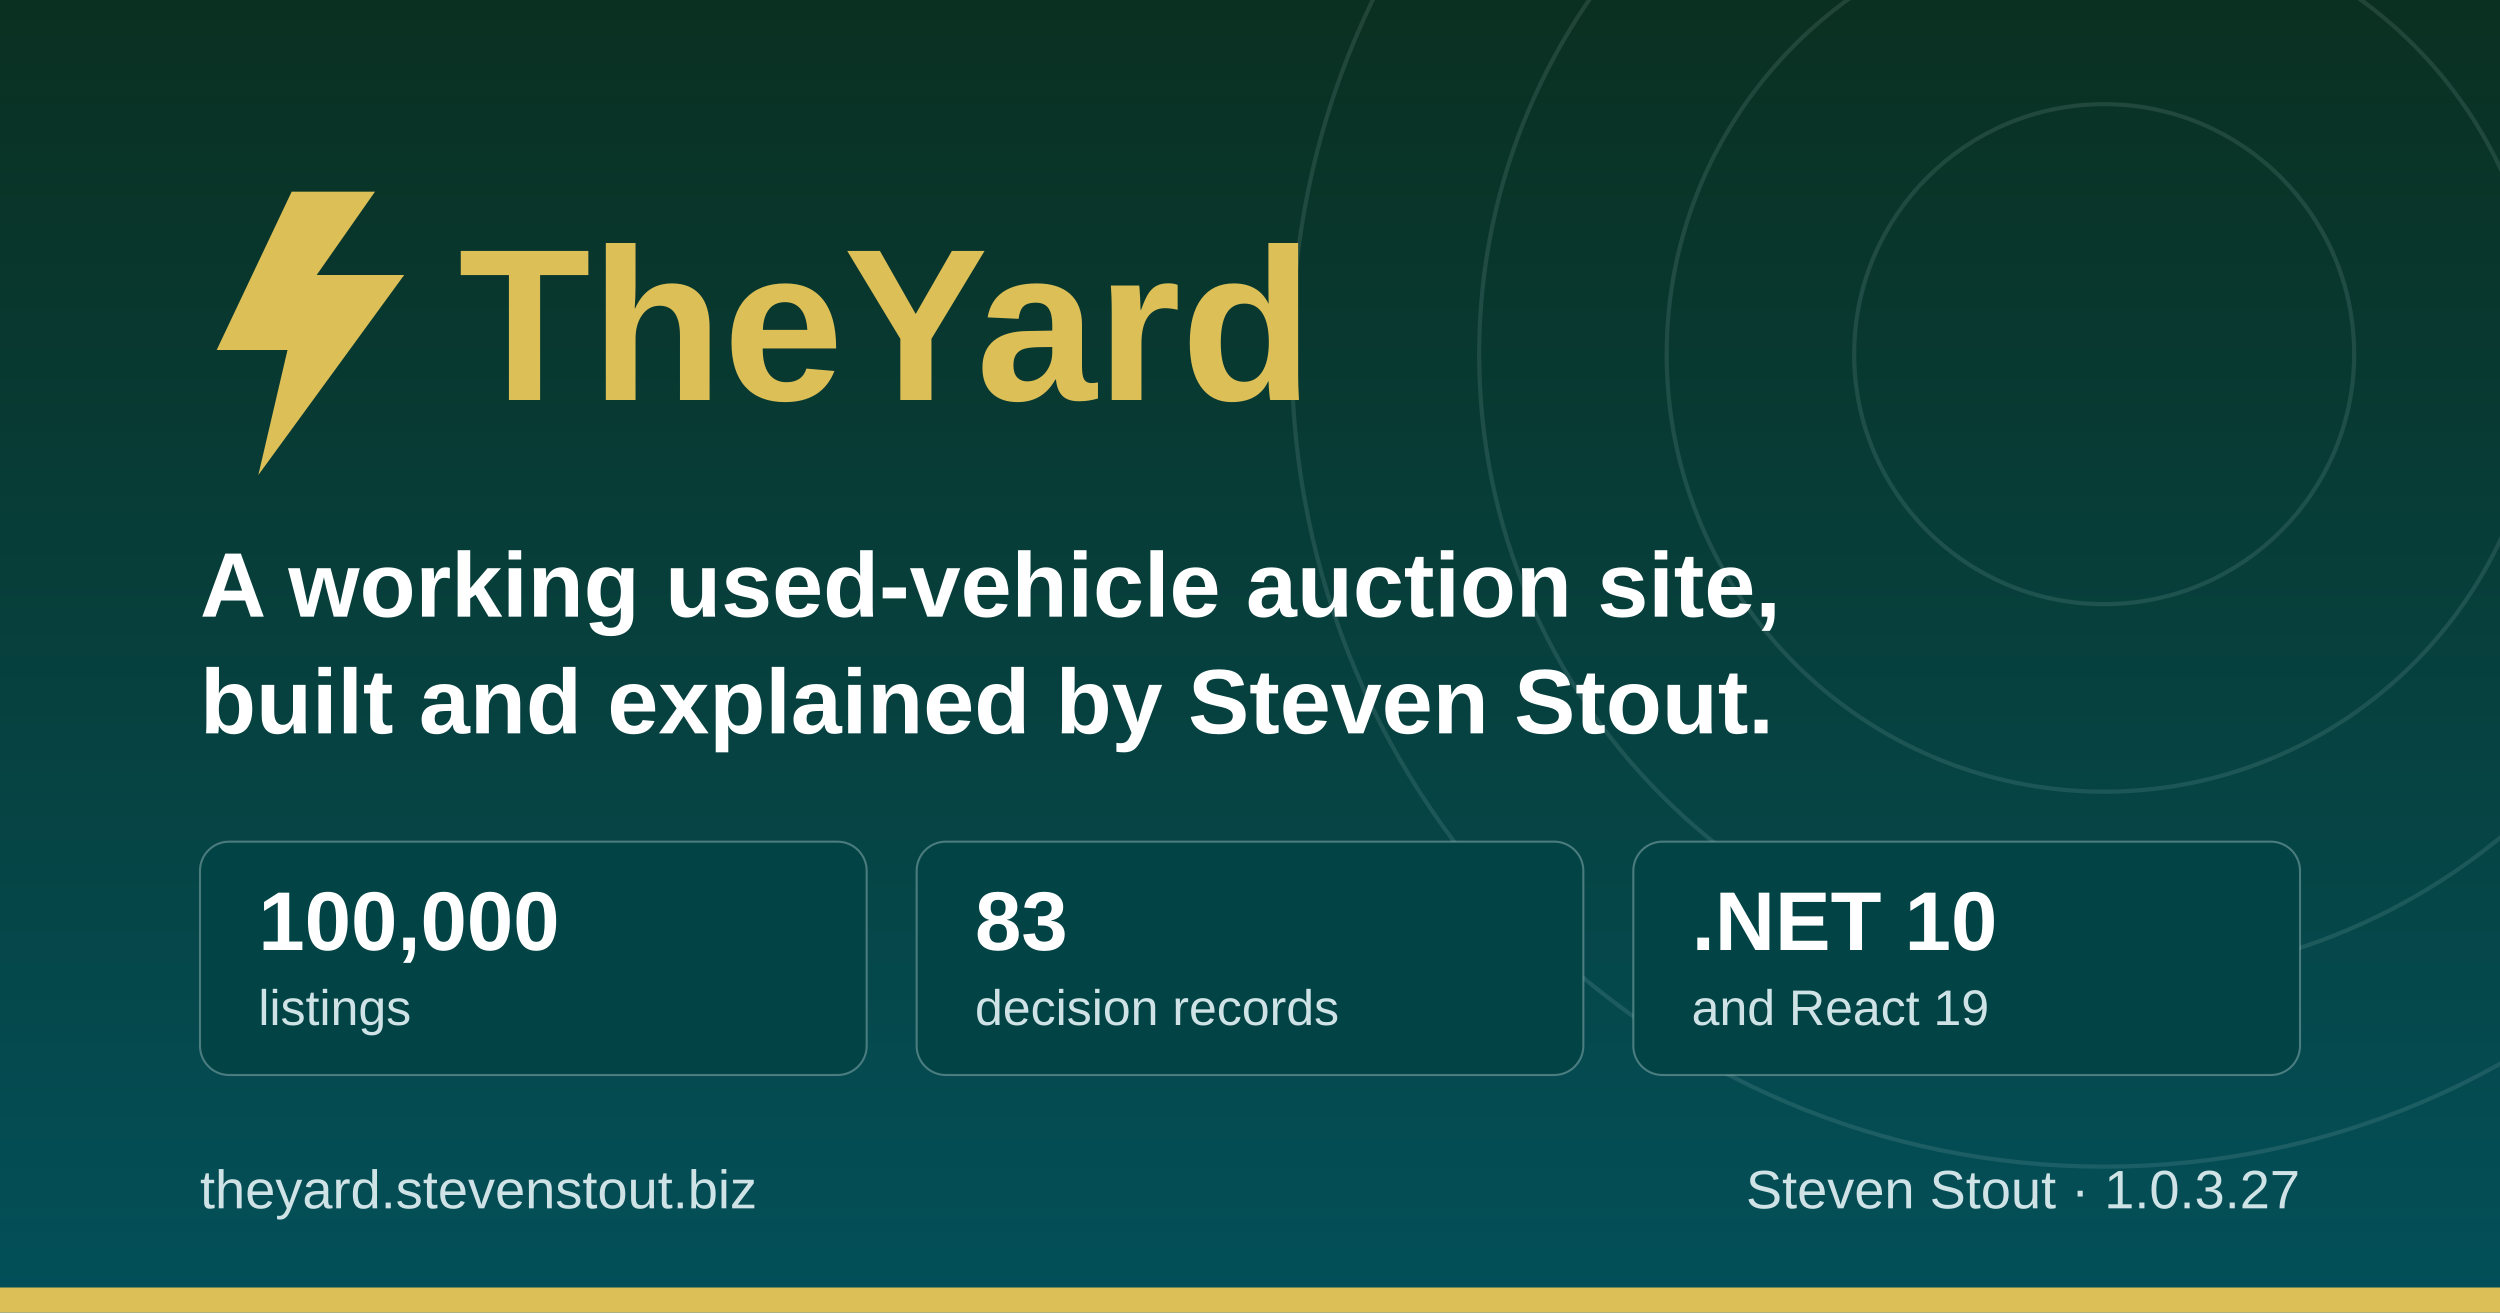
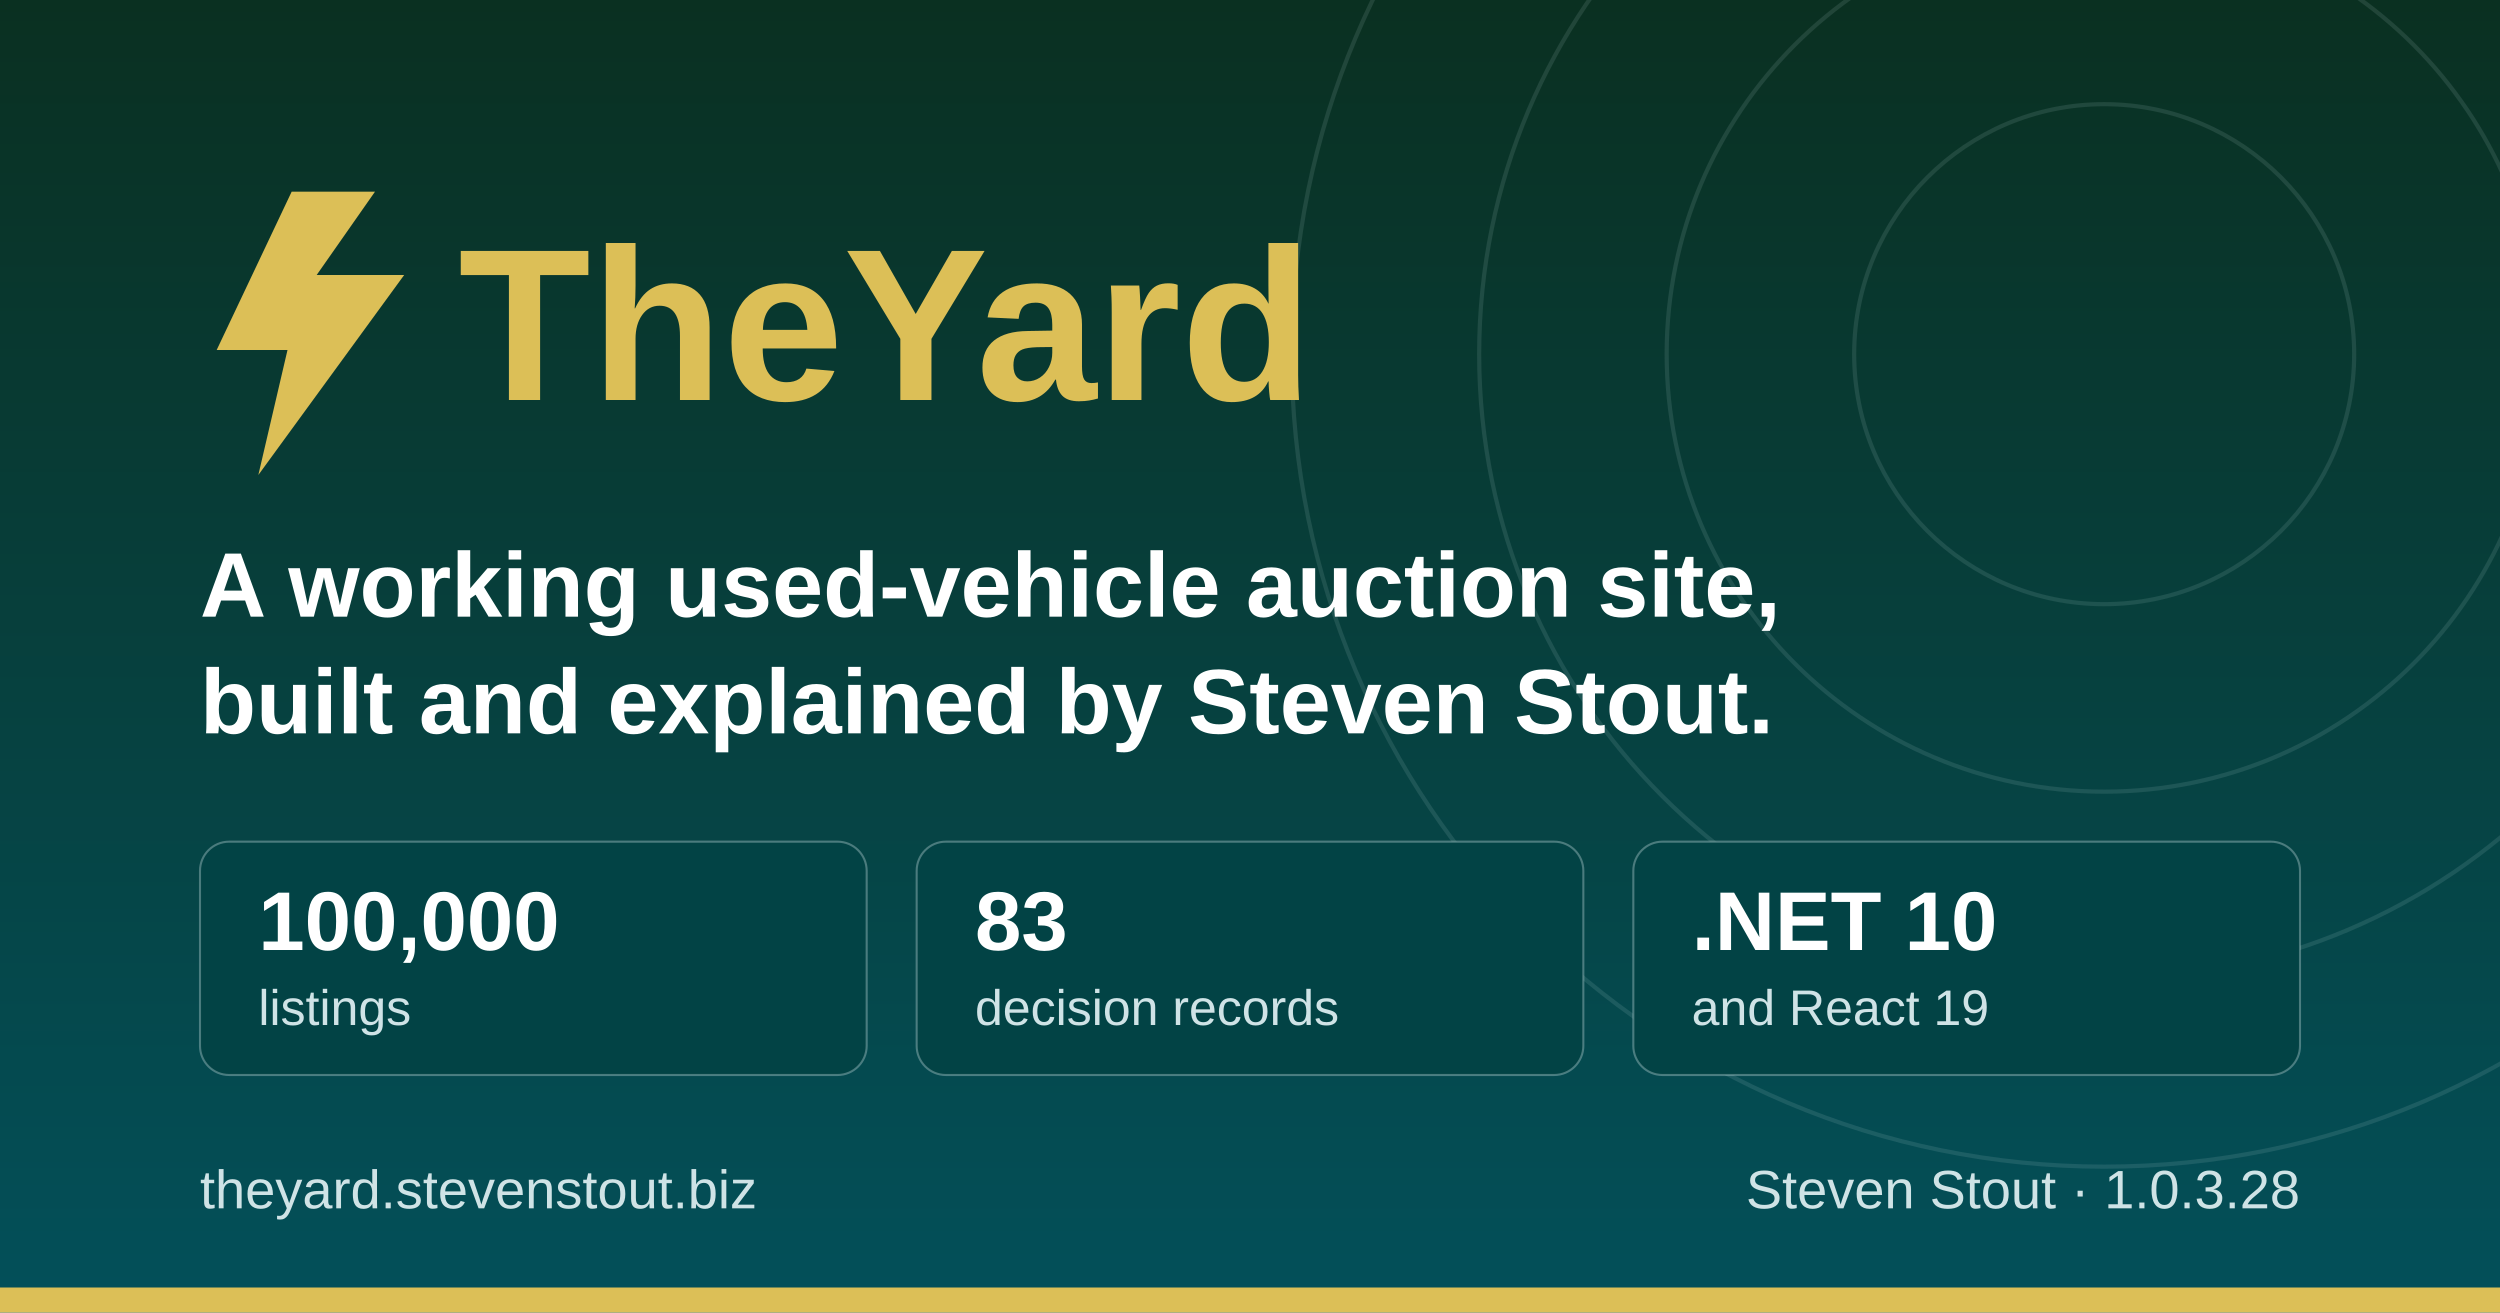
<svg xmlns="http://www.w3.org/2000/svg" width="1200" height="630" viewBox="0 0 1200 630" role="img" aria-label="TheYard, a used-vehicle auction platform, by Steven Stout">
  <defs>
    <linearGradient id="ground" x1="0" y1="0" x2="0" y2="1">
      <stop offset="0" stop-color="#0a3021" />
      <stop offset="1" stop-color="#03505a" />
    </linearGradient>
  </defs>
  <rect width="1200" height="630" fill="url(#ground)" />
  <g fill="none" stroke="#cfe3e6" stroke-opacity="0.12" stroke-width="2">
    <circle cx="1010" cy="170" r="120" />
    <circle cx="1010" cy="170" r="210" />
    <circle cx="1010" cy="170" r="300" />
    <circle cx="1010" cy="170" r="390" />
  </g>
  <rect x="0" y="618" width="1200" height="12" fill="#dcbf57" />
  <g transform="translate(96, 176)">
    <path d="M44 -84 L8 -8 h34 l-14 60 l70 -96 h-42 l28 -40 z" fill="#dcbf57" />
    <text x="124" y="16" font-family="IBM Plex Sans, Segoe UI, system-ui, Arial, sans-serif" font-size="104" font-weight="700" fill="#dcbf57">TheYard</text>
  </g>
  <text x="96" y="296" font-family="IBM Plex Sans, Segoe UI, system-ui, Arial, sans-serif" font-size="44" font-weight="600" fill="#ffffff">A working used-vehicle auction site,</text>
  <text x="96" y="352" font-family="IBM Plex Sans, Segoe UI, system-ui, Arial, sans-serif" font-size="44" font-weight="600" fill="#ffffff">built and explained by Steven Stout.</text>
  <g font-family="IBM Plex Sans, Segoe UI, system-ui, Arial, sans-serif">
    <rect x="96" y="404" width="320" height="112" rx="14" fill="#024345" stroke="#cfe3e6" stroke-opacity="0.35" />
    <text x="124" y="456" font-size="40" font-weight="700" fill="#ffffff">100,000</text>
    <text x="124" y="492" font-size="24" font-weight="500" fill="#cfe3e6">listings</text>
    <rect x="440" y="404" width="320" height="112" rx="14" fill="#024345" stroke="#cfe3e6" stroke-opacity="0.35" />
    <text x="468" y="456" font-size="40" font-weight="700" fill="#ffffff">83</text>
    <text x="468" y="492" font-size="24" font-weight="500" fill="#cfe3e6">decision records</text>
    <rect x="784" y="404" width="320" height="112" rx="14" fill="#024345" stroke="#cfe3e6" stroke-opacity="0.35" />
    <text x="812" y="456" font-size="40" font-weight="700" fill="#ffffff">.NET 10</text>
    <text x="812" y="492" font-size="24" font-weight="500" fill="#cfe3e6">and React 19</text>
  </g>
  <text x="96" y="580" font-family="IBM Plex Sans, Segoe UI, system-ui, Arial, sans-serif" font-size="26" font-weight="500" fill="#cfe3e6">theyard.stevenstout.biz</text>
-   <text x="1104" y="580" text-anchor="end" font-family="IBM Plex Sans, Segoe UI, system-ui, Arial, sans-serif" font-size="26" font-weight="500" fill="#cfe3e6">Steven Stout · 1.0.3.27</text>
+   <text x="1104" y="580" text-anchor="end" font-family="IBM Plex Sans, Segoe UI, system-ui, Arial, sans-serif" font-size="26" font-weight="500" fill="#cfe3e6">Steven Stout · 1.0.3.28</text>
</svg>
